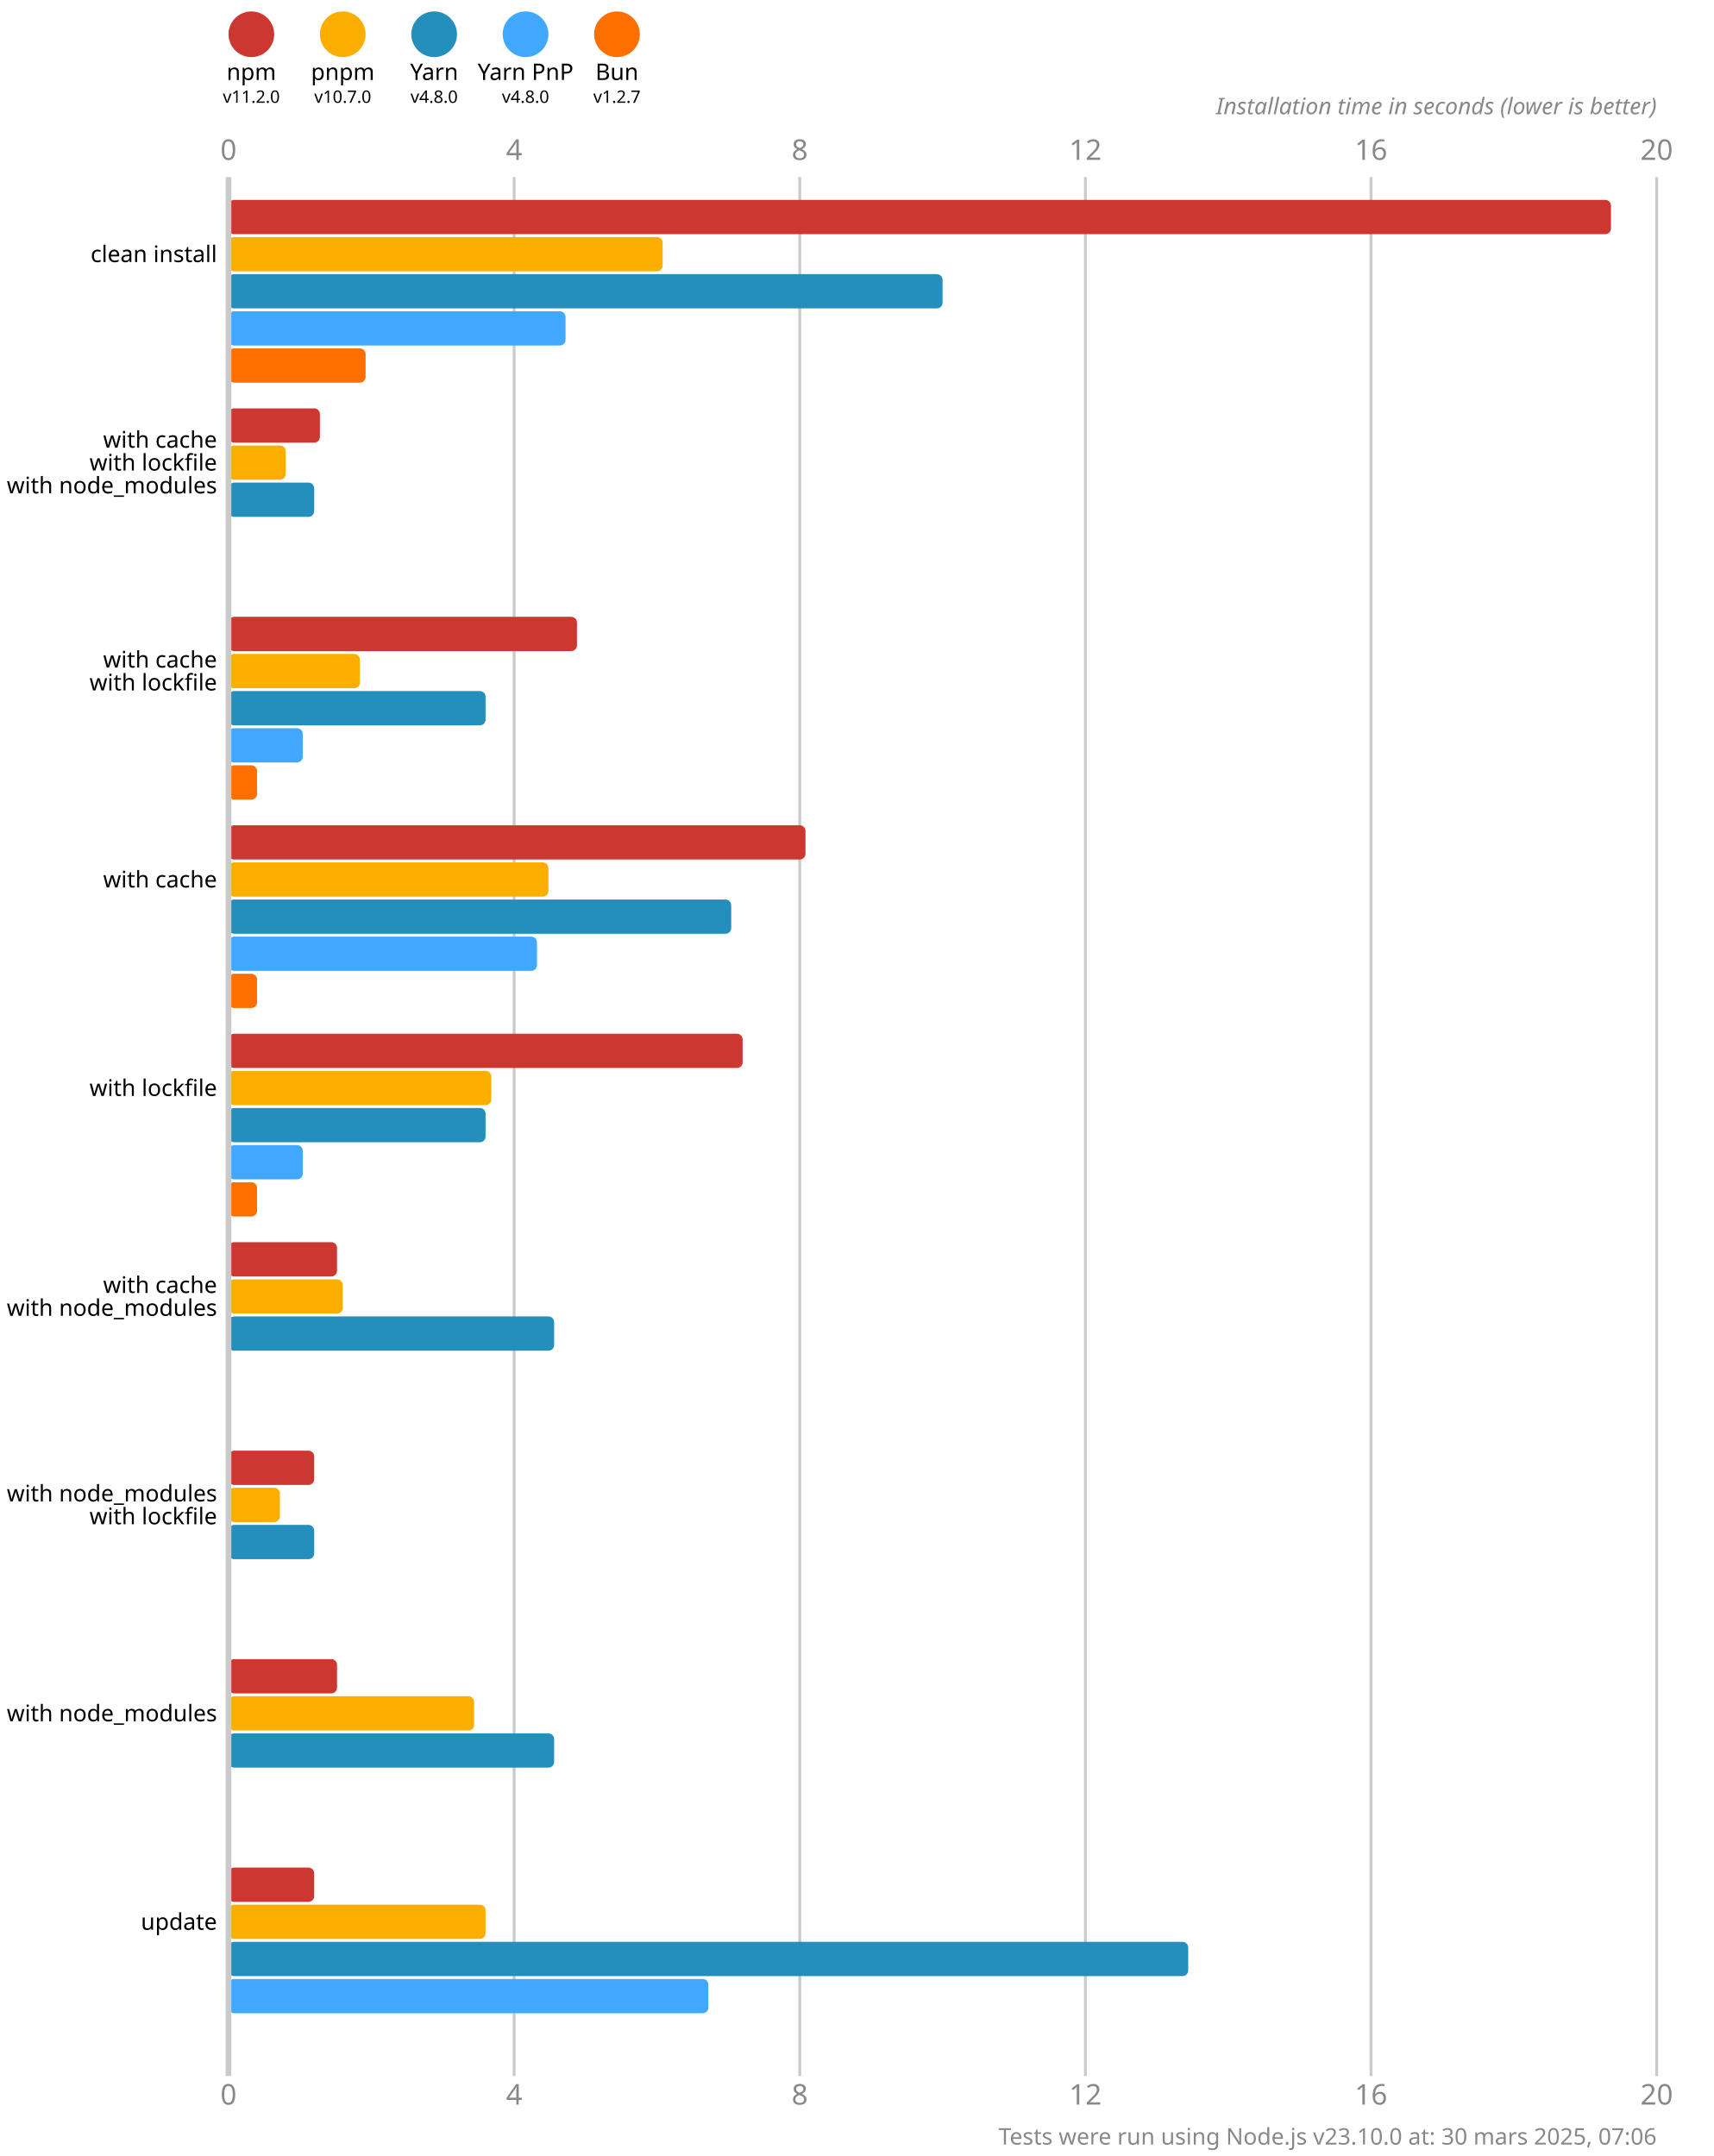
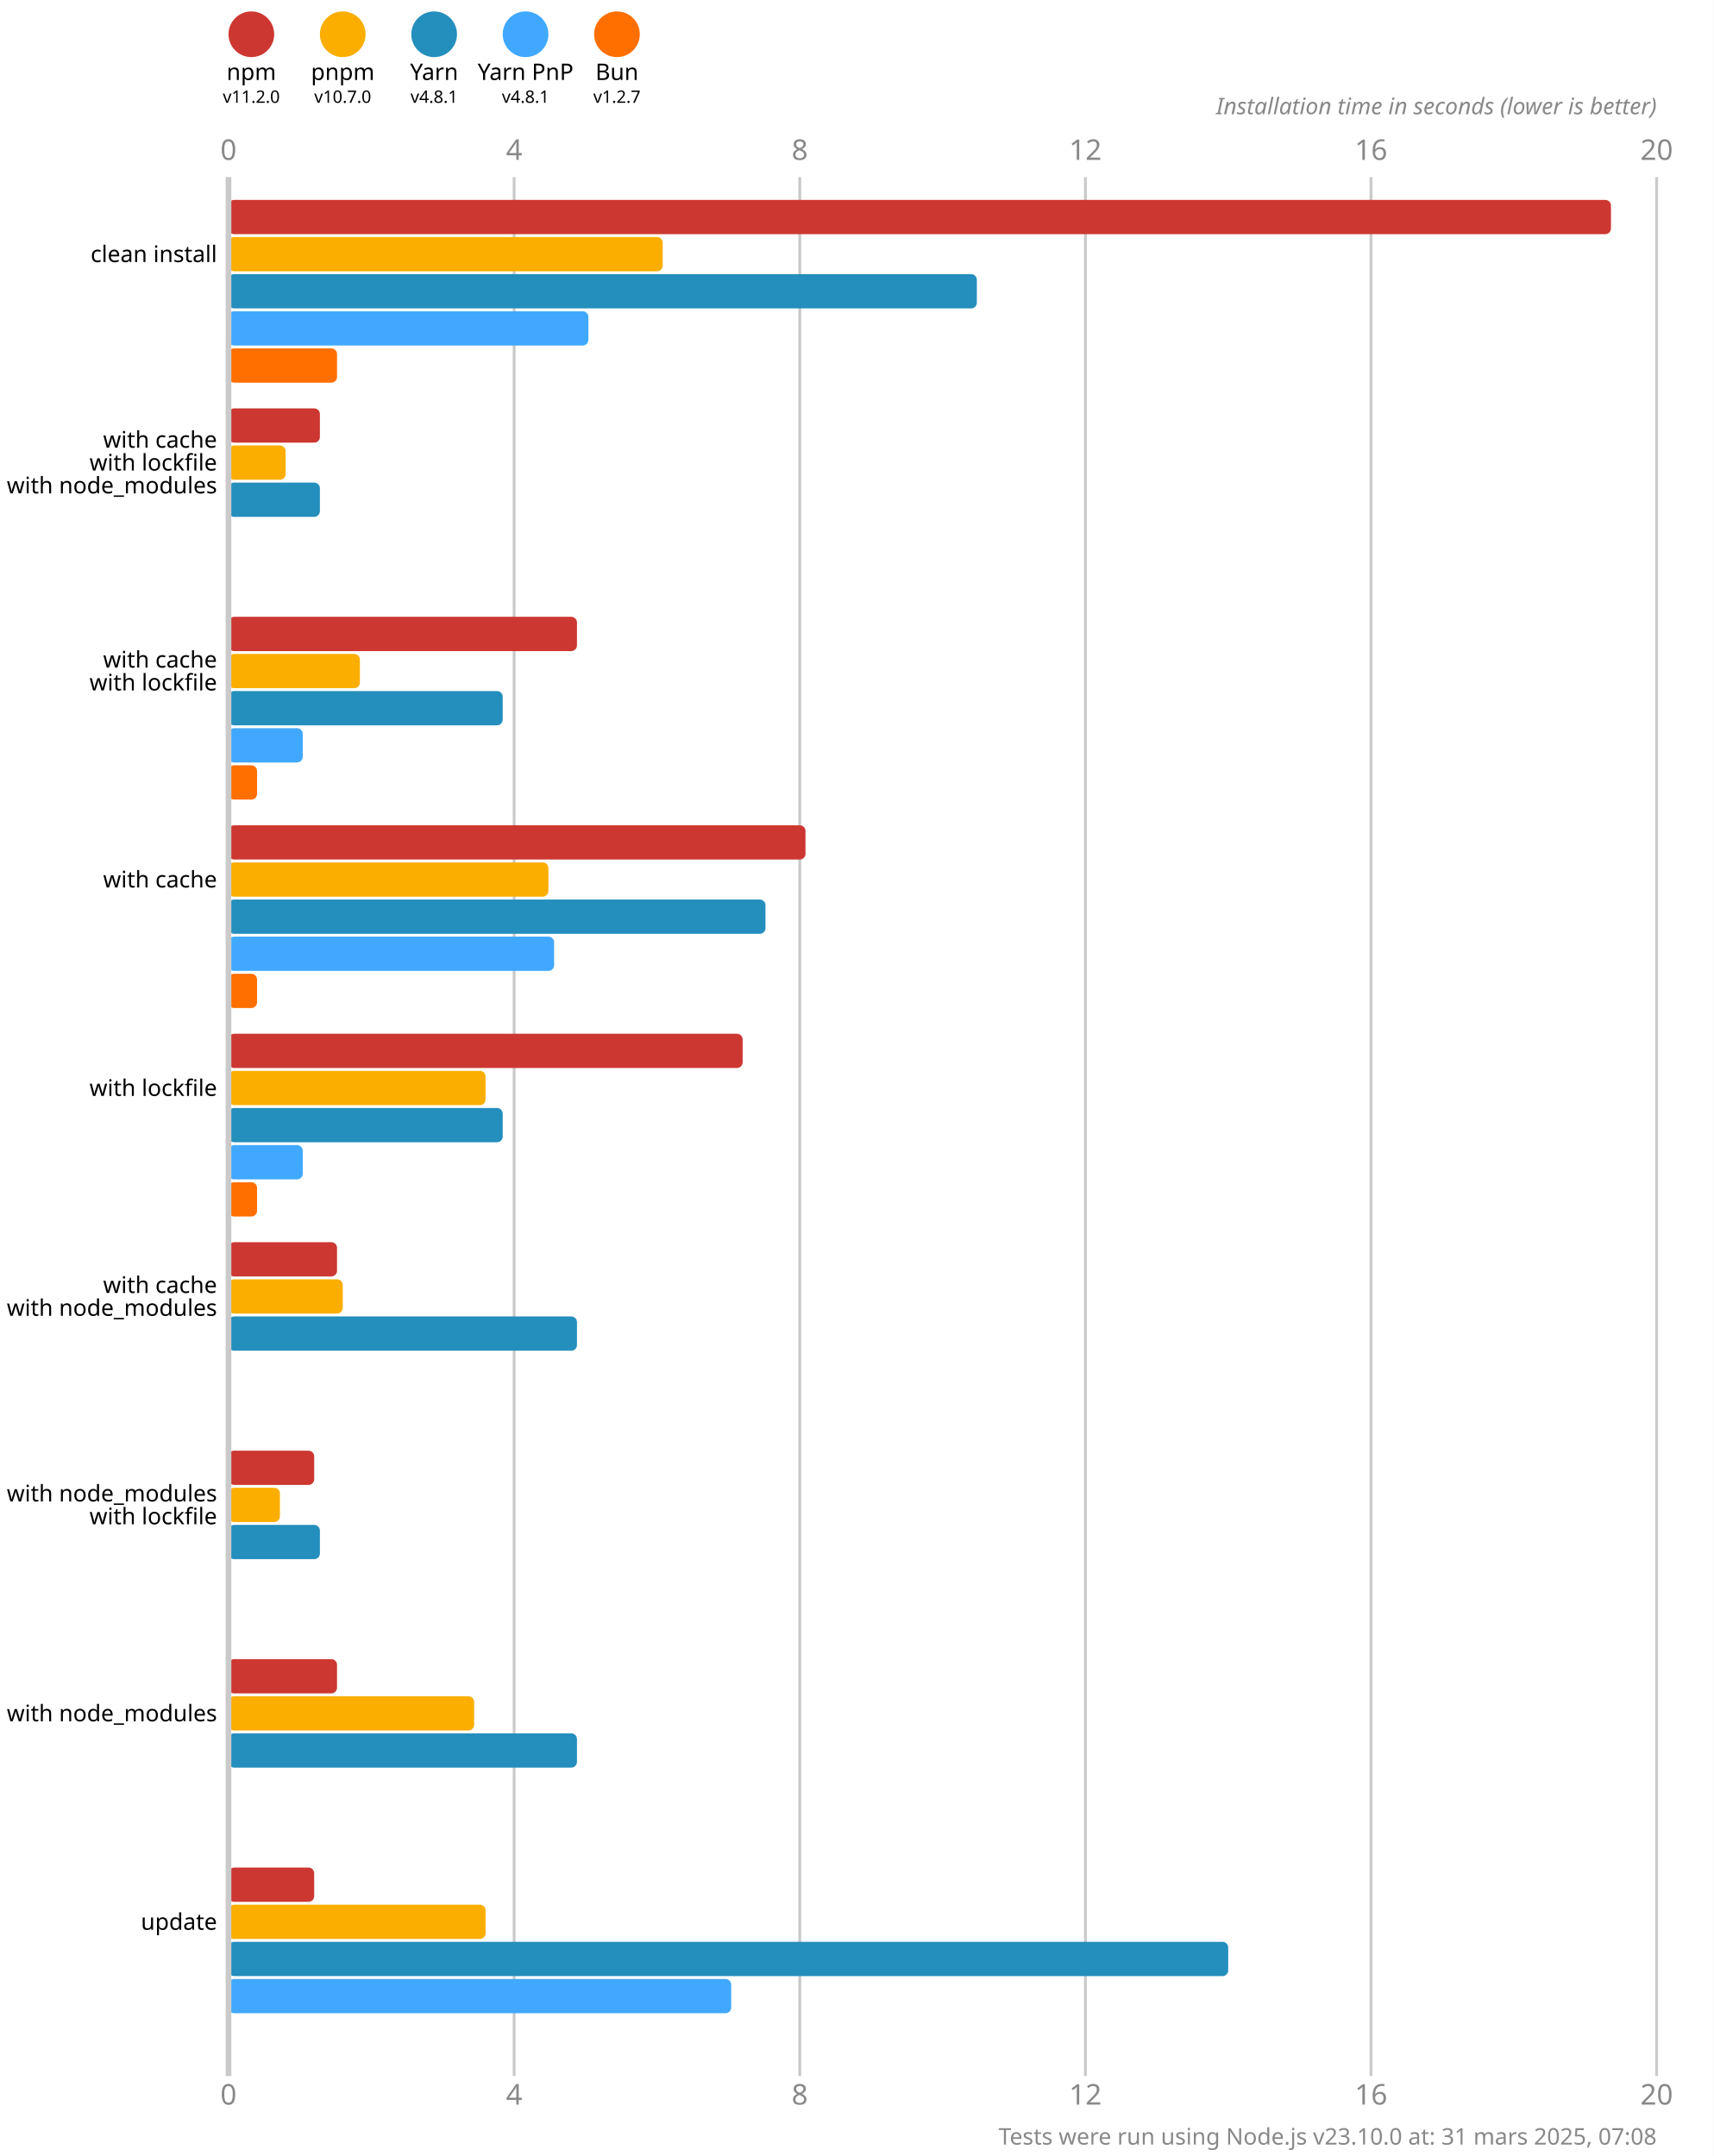
<svg xmlns="http://www.w3.org/2000/svg" version="1.1" viewBox="0 0 300 377.5">
  <style>
    .font { font-family: sans-serif; }
    .s3 { font-size: 3px; }
    .s4 { font-size: 4px; }
    .s5 { font-size: 5px; }
    .line { stroke: #cacaca; }
    .width { stroke-width: 0.5; }
    .text { fill: #888; }
  </style>
  <rect x="0" y="0" width="300" height="377.5" fill="#fff" />
  <circle cx="44" cy="6" r="4" fill="#cd3731" />
  <text x="44" y="14" class="font s4" text-anchor="middle">npm</text>
  <text x="44" y="18" class="font s3" text-anchor="middle">v11.2.0</text>
  <circle cx="60" cy="6" r="4" fill="#fbae00" />
  <text x="60" y="14" class="font s4" text-anchor="middle">pnpm</text>
  <text x="60" y="18" class="font s3" text-anchor="middle">v10.7.0</text>
  <circle cx="76" cy="6" r="4" fill="#248ebd" />
  <text x="76" y="14" class="font s4" text-anchor="middle">Yarn</text>
-   <text x="76" y="18" class="font s3" text-anchor="middle">v4.8.0</text>
+   <text x="76" y="18" class="font s3" text-anchor="middle">v4.8.1</text>
  <circle cx="92" cy="6" r="4" fill="#40a9ff" />
  <text x="92" y="14" class="font s4" text-anchor="middle">Yarn PnP</text>
-   <text x="92" y="18" class="font s3" text-anchor="middle">v4.8.0</text>
+   <text x="92" y="18" class="font s3" text-anchor="middle">v4.8.1</text>
  <circle cx="108" cy="6" r="4" fill="#ff6f00" />
  <text x="108" y="14" class="font s4" text-anchor="middle">Bun</text>
  <text x="108" y="18" class="font s3" text-anchor="middle">v1.2.7</text>
  <text x="40" y="28" class="font s5 text" text-anchor="middle">0</text>
  <text x="40" y="368.5" class="font s5 text" text-anchor="middle">0</text>
  <line x1="90" y1="31" x2="90" y2="363.5" class="line width" />
  <text x="90" y="28" class="font s5 text" text-anchor="middle">4</text>
  <text x="90" y="368.5" class="font s5 text" text-anchor="middle">4</text>
  <line x1="140" y1="31" x2="140" y2="363.5" class="line width" />
  <text x="140" y="28" class="font s5 text" text-anchor="middle">8</text>
  <text x="140" y="368.5" class="font s5 text" text-anchor="middle">8</text>
  <line x1="190" y1="31" x2="190" y2="363.5" class="line width" />
  <text x="190" y="28" class="font s5 text" text-anchor="middle">12</text>
  <text x="190" y="368.5" class="font s5 text" text-anchor="middle">12</text>
  <line x1="240" y1="31" x2="240" y2="363.5" class="line width" />
  <text x="240" y="28" class="font s5 text" text-anchor="middle">16</text>
  <text x="240" y="368.5" class="font s5 text" text-anchor="middle">16</text>
  <line x1="290" y1="31" x2="290" y2="363.5" class="line width" />
  <text x="290" y="28" class="font s5 text" text-anchor="middle">20</text>
  <text x="290" y="368.5" class="font s5 text" text-anchor="middle">20</text>
  <text x="290" y="20" class="font s4 text" font-style="italic" text-anchor="end">Installation time in seconds (lower is better)</text>
  <rect x="40" y="35" width="242" height="6" fill="#cd3731" rx="1" ry="1" />
  <rect x="40" y="41.5" width="76" height="6" fill="#fbae00" rx="1" ry="1" />
-   <rect x="40" y="48" width="125" height="6" fill="#248ebd" rx="1" ry="1" />
-   <rect x="40" y="54.5" width="59" height="6" fill="#40a9ff" rx="1" ry="1" />
-   <rect x="40" y="61" width="24" height="6" fill="#ff6f00" rx="1" ry="1" />
+   <rect x="40" y="48" width="131" height="6" fill="#248ebd" rx="1" ry="1" />
+   <rect x="40" y="54.5" width="63" height="6" fill="#40a9ff" rx="1" ry="1" />
+   <rect x="40" y="61" width="19" height="6" fill="#ff6f00" rx="1" ry="1" />
  <rect x="40" y="71.5" width="16" height="6" fill="#cd3731" rx="1" ry="1" />
  <rect x="40" y="78" width="10" height="6" fill="#fbae00" rx="1" ry="1" />
-   <rect x="40" y="84.5" width="15" height="6" fill="#248ebd" rx="1" ry="1" />
+   <rect x="40" y="84.5" width="16" height="6" fill="#248ebd" rx="1" ry="1" />
  <rect x="40" y="91" width="0" height="6" fill="#40a9ff" rx="1" ry="1" />
  <rect x="40" y="97.5" width="0" height="6" fill="#ff6f00" rx="1" ry="1" />
  <rect x="40" y="108" width="61" height="6" fill="#cd3731" rx="1" ry="1" />
  <rect x="40" y="114.5" width="23" height="6" fill="#fbae00" rx="1" ry="1" />
-   <rect x="40" y="121" width="45" height="6" fill="#248ebd" rx="1" ry="1" />
+   <rect x="40" y="121" width="48" height="6" fill="#248ebd" rx="1" ry="1" />
  <rect x="40" y="127.5" width="13" height="6" fill="#40a9ff" rx="1" ry="1" />
  <rect x="40" y="134" width="5" height="6" fill="#ff6f00" rx="1" ry="1" />
  <rect x="40" y="144.5" width="101" height="6" fill="#cd3731" rx="1" ry="1" />
  <rect x="40" y="151" width="56" height="6" fill="#fbae00" rx="1" ry="1" />
-   <rect x="40" y="157.5" width="88" height="6" fill="#248ebd" rx="1" ry="1" />
-   <rect x="40" y="164" width="54" height="6" fill="#40a9ff" rx="1" ry="1" />
+   <rect x="40" y="157.5" width="94" height="6" fill="#248ebd" rx="1" ry="1" />
+   <rect x="40" y="164" width="57" height="6" fill="#40a9ff" rx="1" ry="1" />
  <rect x="40" y="170.5" width="5" height="6" fill="#ff6f00" rx="1" ry="1" />
  <rect x="40" y="181" width="90" height="6" fill="#cd3731" rx="1" ry="1" />
-   <rect x="40" y="187.5" width="46" height="6" fill="#fbae00" rx="1" ry="1" />
-   <rect x="40" y="194" width="45" height="6" fill="#248ebd" rx="1" ry="1" />
+   <rect x="40" y="187.5" width="45" height="6" fill="#fbae00" rx="1" ry="1" />
+   <rect x="40" y="194" width="48" height="6" fill="#248ebd" rx="1" ry="1" />
  <rect x="40" y="200.5" width="13" height="6" fill="#40a9ff" rx="1" ry="1" />
  <rect x="40" y="207" width="5" height="6" fill="#ff6f00" rx="1" ry="1" />
  <rect x="40" y="217.5" width="19" height="6" fill="#cd3731" rx="1" ry="1" />
  <rect x="40" y="224" width="20" height="6" fill="#fbae00" rx="1" ry="1" />
-   <rect x="40" y="230.5" width="57" height="6" fill="#248ebd" rx="1" ry="1" />
+   <rect x="40" y="230.5" width="61" height="6" fill="#248ebd" rx="1" ry="1" />
  <rect x="40" y="237" width="0" height="6" fill="#40a9ff" rx="1" ry="1" />
  <rect x="40" y="243.5" width="0" height="6" fill="#ff6f00" rx="1" ry="1" />
  <rect x="40" y="254" width="15" height="6" fill="#cd3731" rx="1" ry="1" />
  <rect x="40" y="260.5" width="9" height="6" fill="#fbae00" rx="1" ry="1" />
-   <rect x="40" y="267" width="15" height="6" fill="#248ebd" rx="1" ry="1" />
+   <rect x="40" y="267" width="16" height="6" fill="#248ebd" rx="1" ry="1" />
  <rect x="40" y="273.5" width="0" height="6" fill="#40a9ff" rx="1" ry="1" />
  <rect x="40" y="280" width="0" height="6" fill="#ff6f00" rx="1" ry="1" />
  <rect x="40" y="290.5" width="19" height="6" fill="#cd3731" rx="1" ry="1" />
  <rect x="40" y="297" width="43" height="6" fill="#fbae00" rx="1" ry="1" />
-   <rect x="40" y="303.5" width="57" height="6" fill="#248ebd" rx="1" ry="1" />
+   <rect x="40" y="303.5" width="61" height="6" fill="#248ebd" rx="1" ry="1" />
  <rect x="40" y="310" width="0" height="6" fill="#40a9ff" rx="1" ry="1" />
  <rect x="40" y="316.5" width="0" height="6" fill="#ff6f00" rx="1" ry="1" />
  <rect x="40" y="327" width="15" height="6" fill="#cd3731" rx="1" ry="1" />
  <rect x="40" y="333.5" width="45" height="6" fill="#fbae00" rx="1" ry="1" />
-   <rect x="40" y="340" width="168" height="6" fill="#248ebd" rx="1" ry="1" />
-   <rect x="40" y="346.5" width="84" height="6" fill="#40a9ff" rx="1" ry="1" />
+   <rect x="40" y="340" width="175" height="6" fill="#248ebd" rx="1" ry="1" />
+   <rect x="40" y="346.5" width="88" height="6" fill="#40a9ff" rx="1" ry="1" />
  <rect x="40" y="353" width="0" height="6" fill="#ff6f00" rx="1" ry="1" />
  <line x1="40" y1="31" x2="40" y2="363.5" class="line" />
  <text x="38" y="44.5" class="font s4" dominant-baseline="middle" text-anchor="end">clean install</text>
  <text x="38" y="77" class="font s4" dominant-baseline="middle" text-anchor="end">with cache</text>
  <text x="38" y="81" class="font s4" dominant-baseline="middle" text-anchor="end">with lockfile</text>
  <text x="38" y="85" class="font s4" dominant-baseline="middle" text-anchor="end">with node_modules</text>
  <text x="38" y="115.5" class="font s4" dominant-baseline="middle" text-anchor="end">with cache</text>
  <text x="38" y="119.5" class="font s4" dominant-baseline="middle" text-anchor="end">with lockfile</text>
  <text x="38" y="154" class="font s4" dominant-baseline="middle" text-anchor="end">with cache</text>
  <text x="38" y="190.5" class="font s4" dominant-baseline="middle" text-anchor="end">with lockfile</text>
  <text x="38" y="225" class="font s4" dominant-baseline="middle" text-anchor="end">with cache</text>
  <text x="38" y="229" class="font s4" dominant-baseline="middle" text-anchor="end">with node_modules</text>
  <text x="38" y="261.5" class="font s4" dominant-baseline="middle" text-anchor="end">with node_modules</text>
  <text x="38" y="265.5" class="font s4" dominant-baseline="middle" text-anchor="end">with lockfile</text>
  <text x="38" y="300" class="font s4" dominant-baseline="middle" text-anchor="end">with node_modules</text>
  <text x="38" y="336.5" class="font s4" dominant-baseline="middle" text-anchor="end">update</text>
-   <text x="290" y="375.5" class="font s4 text" text-anchor="end">Tests were run using Node.js v23.10.0 at: 30 mars 2025, 07:06</text>
+   <text x="290" y="375.5" class="font s4 text" text-anchor="end">Tests were run using Node.js v23.10.0 at: 31 mars 2025, 07:08</text>
</svg>
